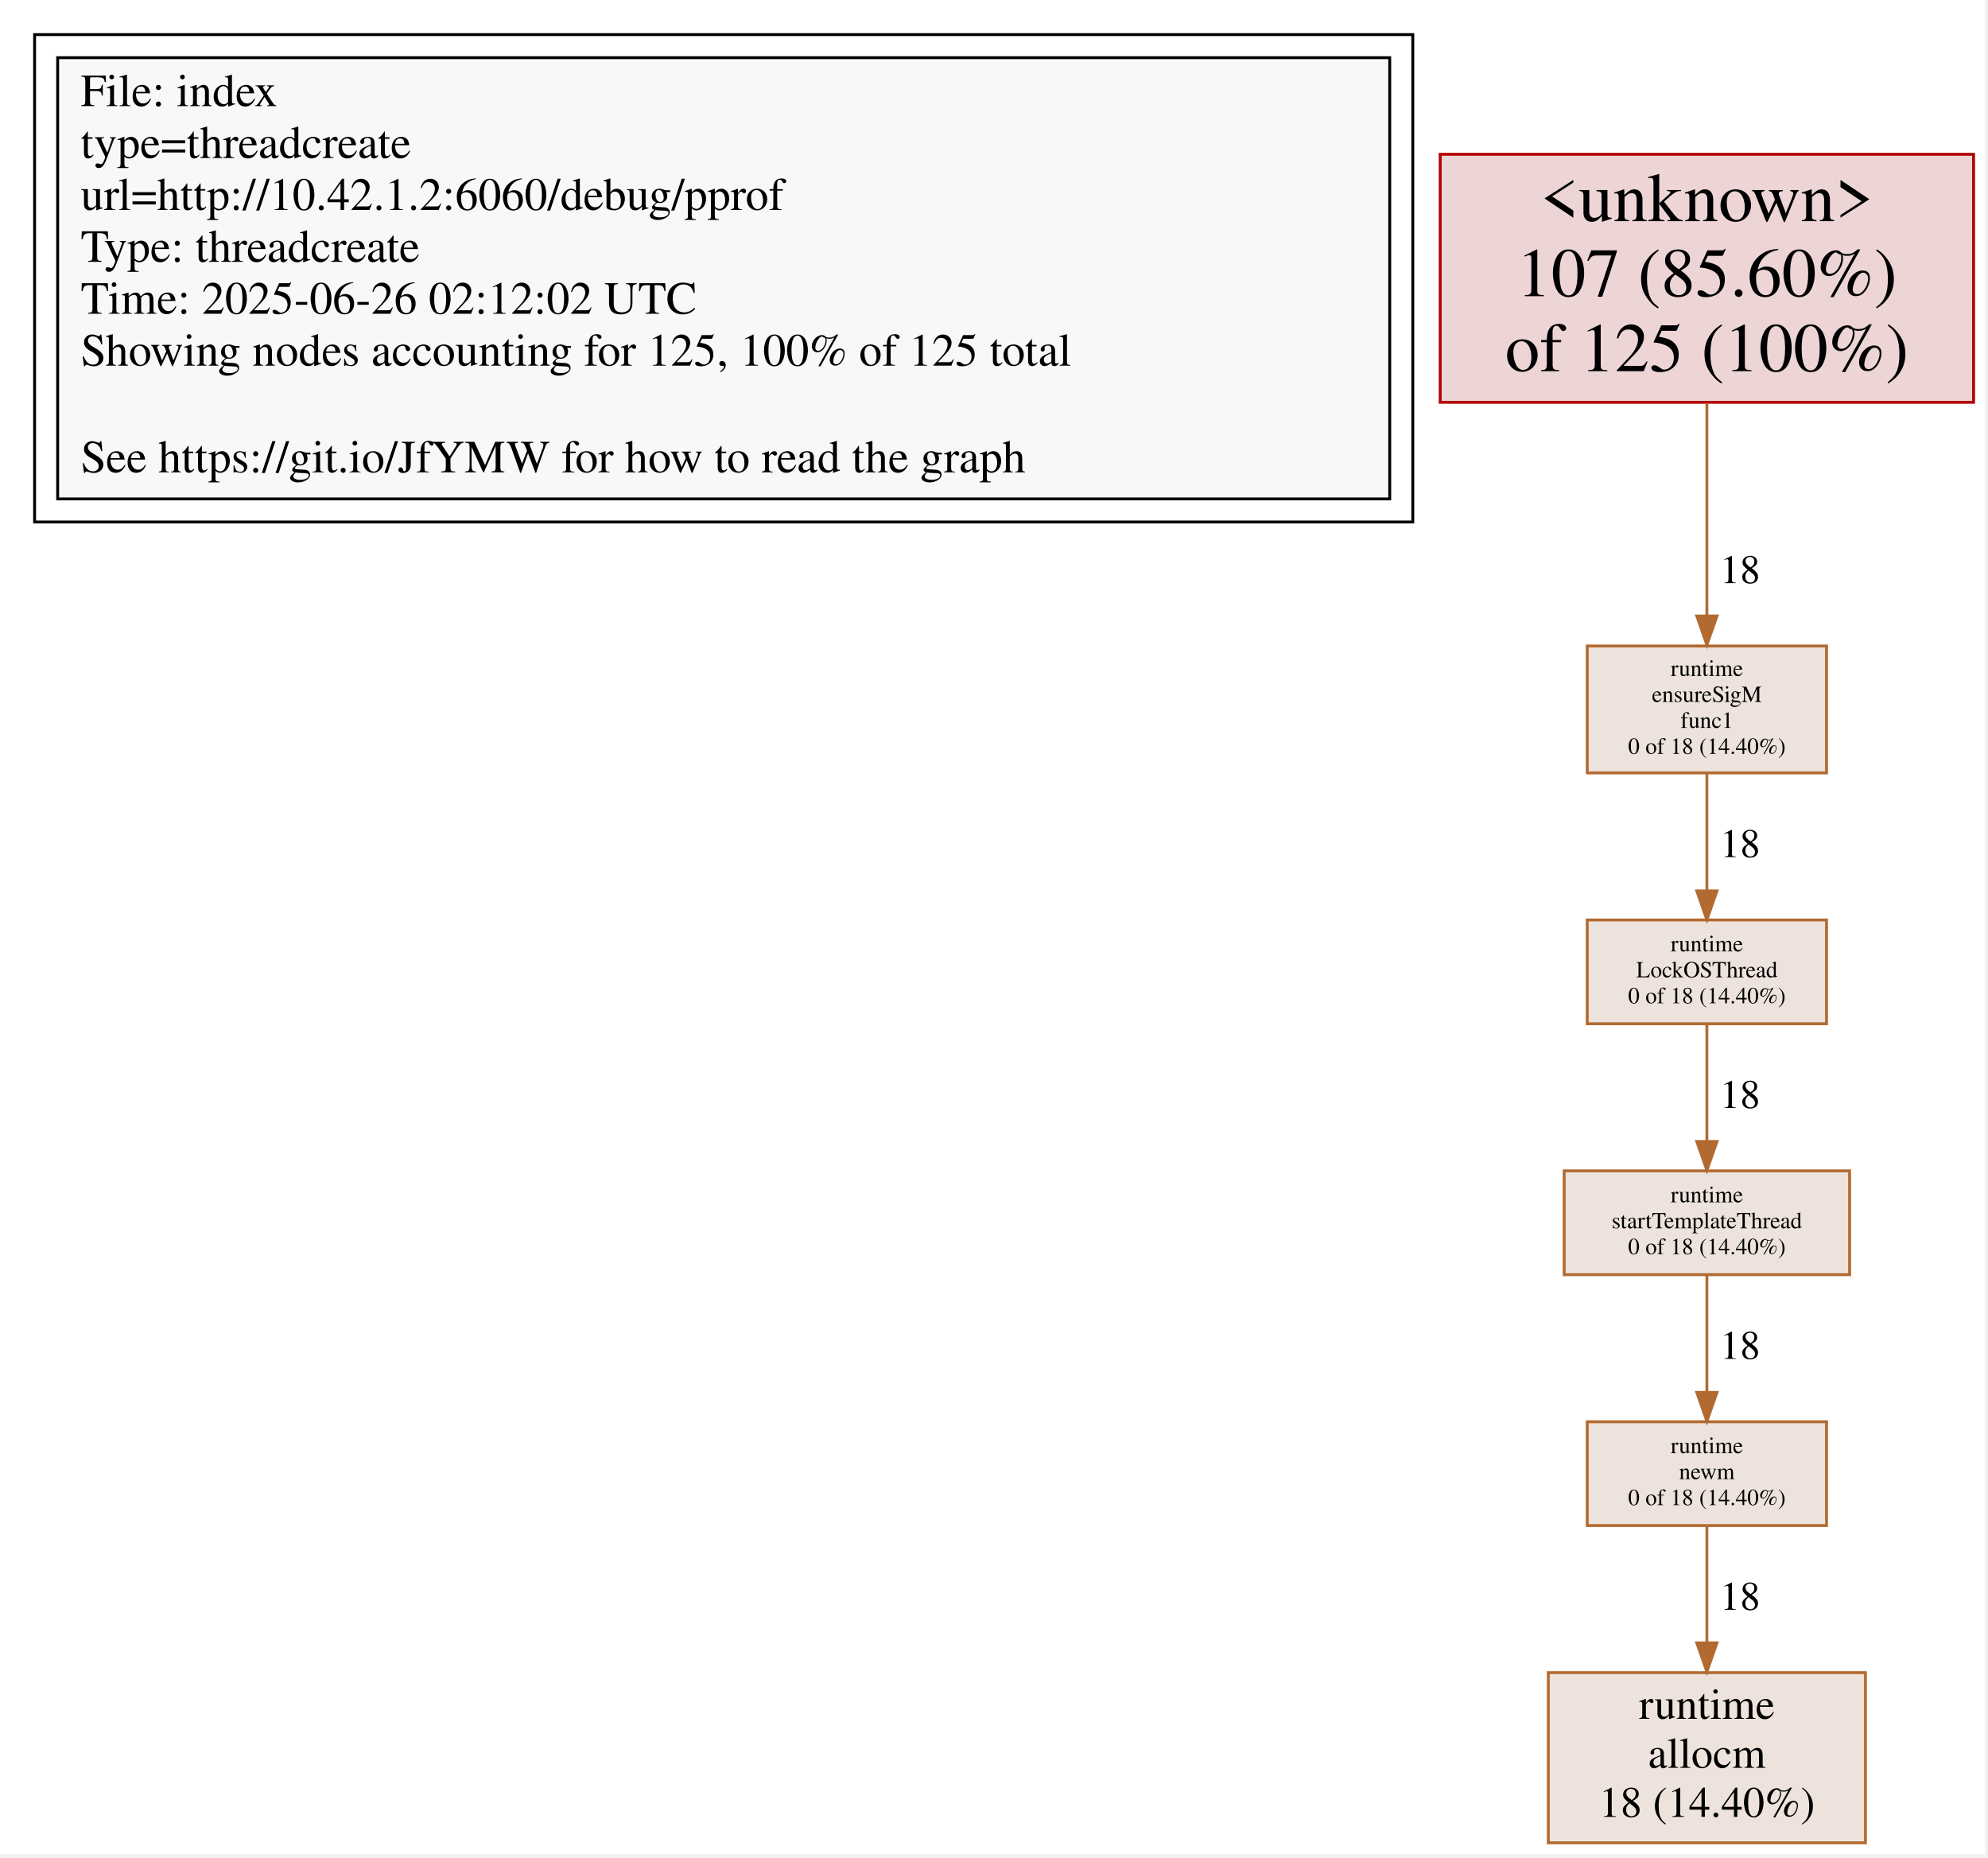
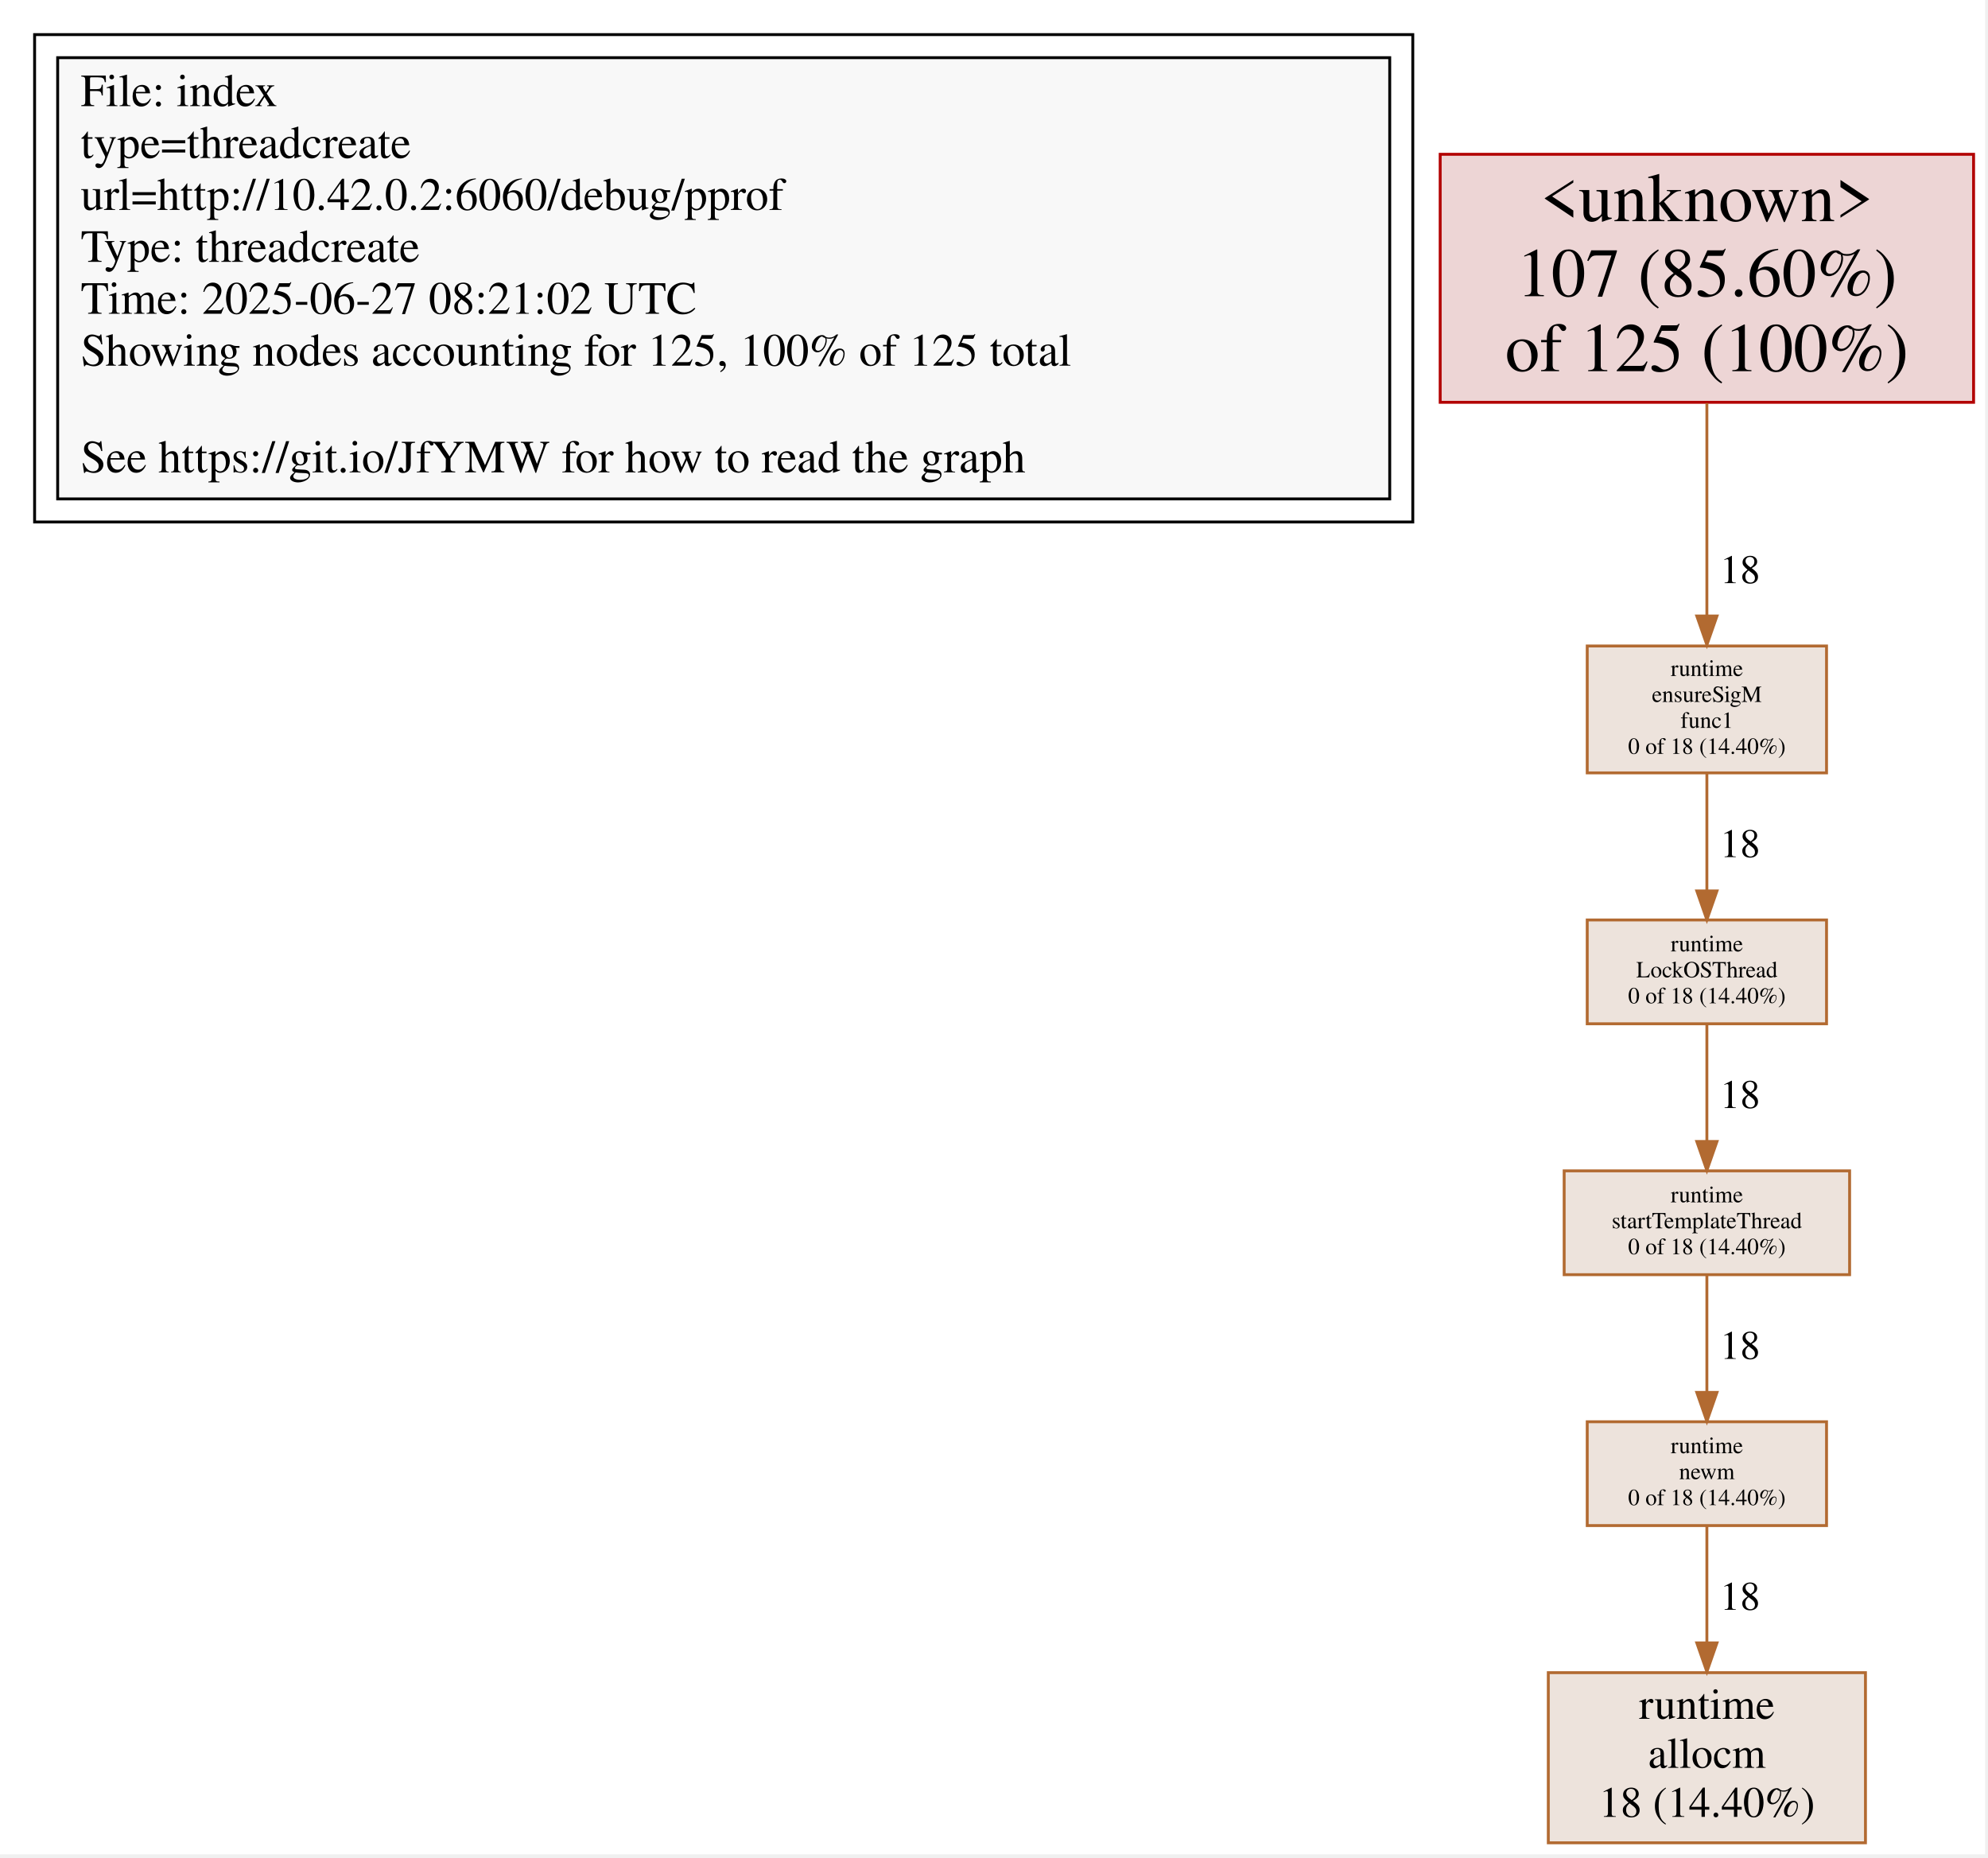
<svg xmlns="http://www.w3.org/2000/svg" xmlns:xlink="http://www.w3.org/1999/xlink" width="100%" height="100%">
  <g id="viewport" transform="scale(0.5,0.5) translate(0,0)">
    <g id="graph0" class="graph" transform="scale(1 1) rotate(0) translate(4 639)">
      <polygon fill="white" stroke="transparent" points="-4,4 -4,-639 684.5,-639 684.5,4 -4,4" />
      <g id="clust1" class="cluster">
        <polygon fill="none" stroke="black" points="8,-458 8,-627 486,-627 486,-458 8,-458" />
      </g>
      <g id="node1" class="node">
        <g id="a_node1">
          <a xlink:title="index">
            <polygon fill="#f8f8f8" stroke="black" points="478,-619 16,-619 16,-466 478,-466 478,-619" />
            <text text-anchor="start" x="24" y="-602.2" font-family="Times,serif" font-size="16.00">File: index</text>
            <text text-anchor="start" x="24" y="-584.2" font-family="Times,serif" font-size="16.00">type=threadcreate</text>
-             <text text-anchor="start" x="24" y="-566.2" font-family="Times,serif" font-size="16.00">url=http://10.42.1.2:6060/debug/pprof</text>
+             <text text-anchor="start" x="24" y="-566.2" font-family="Times,serif" font-size="16.00">url=http://10.42.0.2:6060/debug/pprof</text>
            <text text-anchor="start" x="24" y="-548.2" font-family="Times,serif" font-size="16.00">Type: threadcreate</text>
-             <text text-anchor="start" x="24" y="-530.2" font-family="Times,serif" font-size="16.00">Time: 2025-06-26 02:12:02 UTC</text>
+             <text text-anchor="start" x="24" y="-530.2" font-family="Times,serif" font-size="16.00">Time: 2025-06-27 08:21:02 UTC</text>
            <text text-anchor="start" x="24" y="-512.2" font-family="Times,serif" font-size="16.00">Showing nodes accounting for 125, 100% of 125 total</text>
            <text text-anchor="start" x="24" y="-475.2" font-family="Times,serif" font-size="16.00">See https://git.io/JfYMW for how to read the graph</text>
          </a>
        </g>
      </g>
      <g id="node1" class="node">
        <g id="a_node1">
          <a xlink:title="&lt;unknown&gt; (125)">
            <polygon fill="#edd5d5" stroke="#b20000" points="680.5,-585.5 495.5,-585.5 495.5,-499.5 680.5,-499.5 680.5,-585.5" />
            <text text-anchor="middle" x="588" y="-562.3" font-family="Times,serif" font-size="24.00">&lt;unknown&gt;</text>
            <text text-anchor="middle" x="588" y="-536.3" font-family="Times,serif" font-size="24.00">107 (85.60%)</text>
            <text text-anchor="middle" x="588" y="-510.3" font-family="Times,serif" font-size="24.00">of 125 (100%)</text>
          </a>
        </g>
      </g>
      <g id="node4" class="node">
        <g id="a_node4">
          <a xlink:title="runtime.ensureSigM.func1 (18)">
            <polygon fill="#ede3dc" stroke="#b26a31" points="629.5,-415 546.5,-415 546.5,-371 629.5,-371 629.5,-415" />
            <text text-anchor="middle" x="588" y="-404.6" font-family="Times,serif" font-size="8.00">runtime</text>
            <text text-anchor="middle" x="588" y="-395.6" font-family="Times,serif" font-size="8.00">ensureSigM</text>
            <text text-anchor="middle" x="588" y="-386.6" font-family="Times,serif" font-size="8.00">func1</text>
            <text text-anchor="middle" x="588" y="-377.6" font-family="Times,serif" font-size="8.00">0 of 18 (14.40%)</text>
          </a>
        </g>
      </g>
      <g id="edge1" class="edge">
        <g id="a_edge1">
          <a xlink:title="&lt;unknown&gt; -&gt; runtime.ensureSigM.func1 (18)">
            <path fill="none" stroke="#b26a31" d="M588,-499.23C588,-475.78 588,-447.11 588,-425.61" />
            <polygon fill="#b26a31" stroke="#b26a31" points="591.5,-425.39 588,-415.39 584.5,-425.39 591.5,-425.39" />
          </a>
        </g>
        <g id="a_edge1-label">
          <a xlink:title="&lt;unknown&gt; -&gt; runtime.ensureSigM.func1 (18)">
            <text text-anchor="middle" x="599.5" y="-436.8" font-family="Times,serif" font-size="14.00"> 18</text>
          </a>
        </g>
      </g>
      <g id="node2" class="node">
        <g id="a_node2">
          <a xlink:title="runtime.allocm (18)">
            <polygon fill="#ede3dc" stroke="#b26a31" points="643,-59 533,-59 533,0 643,0 643,-59" />
            <text text-anchor="middle" x="588" y="-43" font-family="Times,serif" font-size="15.00">runtime</text>
            <text text-anchor="middle" x="588" y="-26" font-family="Times,serif" font-size="15.00">allocm</text>
            <text text-anchor="middle" x="588" y="-9" font-family="Times,serif" font-size="15.00">18 (14.40%)</text>
          </a>
        </g>
      </g>
      <g id="node3" class="node">
        <g id="a_node3">
          <a xlink:title="runtime.LockOSThread (18)">
            <polygon fill="#ede3dc" stroke="#b26a31" points="629.5,-320 546.5,-320 546.5,-284 629.5,-284 629.5,-320" />
            <text text-anchor="middle" x="588" y="-309.1" font-family="Times,serif" font-size="8.00">runtime</text>
            <text text-anchor="middle" x="588" y="-300.1" font-family="Times,serif" font-size="8.00">LockOSThread</text>
            <text text-anchor="middle" x="588" y="-291.1" font-family="Times,serif" font-size="8.00">0 of 18 (14.40%)</text>
          </a>
        </g>
      </g>
      <g id="node6" class="node">
        <g id="a_node6">
          <a xlink:title="runtime.startTemplateThread (18)">
            <polygon fill="#ede3dc" stroke="#b26a31" points="637.5,-233 538.5,-233 538.5,-197 637.5,-197 637.5,-233" />
            <text text-anchor="middle" x="588" y="-222.1" font-family="Times,serif" font-size="8.00">runtime</text>
            <text text-anchor="middle" x="588" y="-213.1" font-family="Times,serif" font-size="8.00">startTemplateThread</text>
            <text text-anchor="middle" x="588" y="-204.1" font-family="Times,serif" font-size="8.00">0 of 18 (14.40%)</text>
          </a>
        </g>
      </g>
      <g id="edge2" class="edge">
        <g id="a_edge2">
          <a xlink:title="runtime.LockOSThread -&gt; runtime.startTemplateThread (18)">
            <path fill="none" stroke="#b26a31" d="M588,-283.8C588,-272.16 588,-256.55 588,-243.24" />
            <polygon fill="#b26a31" stroke="#b26a31" points="591.5,-243.18 588,-233.18 584.5,-243.18 591.5,-243.18" />
          </a>
        </g>
        <g id="a_edge2-label">
          <a xlink:title="runtime.LockOSThread -&gt; runtime.startTemplateThread (18)">
            <text text-anchor="middle" x="599.5" y="-254.8" font-family="Times,serif" font-size="14.00"> 18</text>
          </a>
        </g>
      </g>
      <g id="edge3" class="edge">
        <g id="a_edge3">
          <a xlink:title="runtime.ensureSigM.func1 -&gt; runtime.LockOSThread (18)">
            <path fill="none" stroke="#b26a31" d="M588,-370.91C588,-358.78 588,-343.41 588,-330.36" />
            <polygon fill="#b26a31" stroke="#b26a31" points="591.5,-330.07 588,-320.07 584.5,-330.07 591.5,-330.07" />
          </a>
        </g>
        <g id="a_edge3-label">
          <a xlink:title="runtime.ensureSigM.func1 -&gt; runtime.LockOSThread (18)">
            <text text-anchor="middle" x="599.5" y="-341.8" font-family="Times,serif" font-size="14.00"> 18</text>
          </a>
        </g>
      </g>
      <g id="node5" class="node">
        <g id="a_node5">
          <a xlink:title="runtime.newm (18)">
            <polygon fill="#ede3dc" stroke="#b26a31" points="629.5,-146 546.5,-146 546.5,-110 629.5,-110 629.5,-146" />
            <text text-anchor="middle" x="588" y="-135.1" font-family="Times,serif" font-size="8.00">runtime</text>
            <text text-anchor="middle" x="588" y="-126.1" font-family="Times,serif" font-size="8.00">newm</text>
            <text text-anchor="middle" x="588" y="-117.1" font-family="Times,serif" font-size="8.00">0 of 18 (14.40%)</text>
          </a>
        </g>
      </g>
      <g id="edge4" class="edge">
        <g id="a_edge4">
          <a xlink:title="runtime.newm -&gt; runtime.allocm (18)">
            <path fill="none" stroke="#b26a31" d="M588,-109.75C588,-98.6 588,-83.63 588,-69.7" />
            <polygon fill="#b26a31" stroke="#b26a31" points="591.5,-69.33 588,-59.33 584.5,-69.33 591.5,-69.33" />
          </a>
        </g>
        <g id="a_edge4-label">
          <a xlink:title="runtime.newm -&gt; runtime.allocm (18)">
            <text text-anchor="middle" x="599.5" y="-80.8" font-family="Times,serif" font-size="14.00"> 18</text>
          </a>
        </g>
      </g>
      <g id="edge5" class="edge">
        <g id="a_edge5">
          <a xlink:title="runtime.startTemplateThread -&gt; runtime.newm (18)">
            <path fill="none" stroke="#b26a31" d="M588,-196.8C588,-185.16 588,-169.55 588,-156.24" />
            <polygon fill="#b26a31" stroke="#b26a31" points="591.5,-156.18 588,-146.18 584.5,-156.18 591.5,-156.18" />
          </a>
        </g>
        <g id="a_edge5-label">
          <a xlink:title="runtime.startTemplateThread -&gt; runtime.newm (18)">
            <text text-anchor="middle" x="599.5" y="-167.8" font-family="Times,serif" font-size="14.00"> 18</text>
          </a>
        </g>
      </g>
    </g>
  </g>
</svg>
